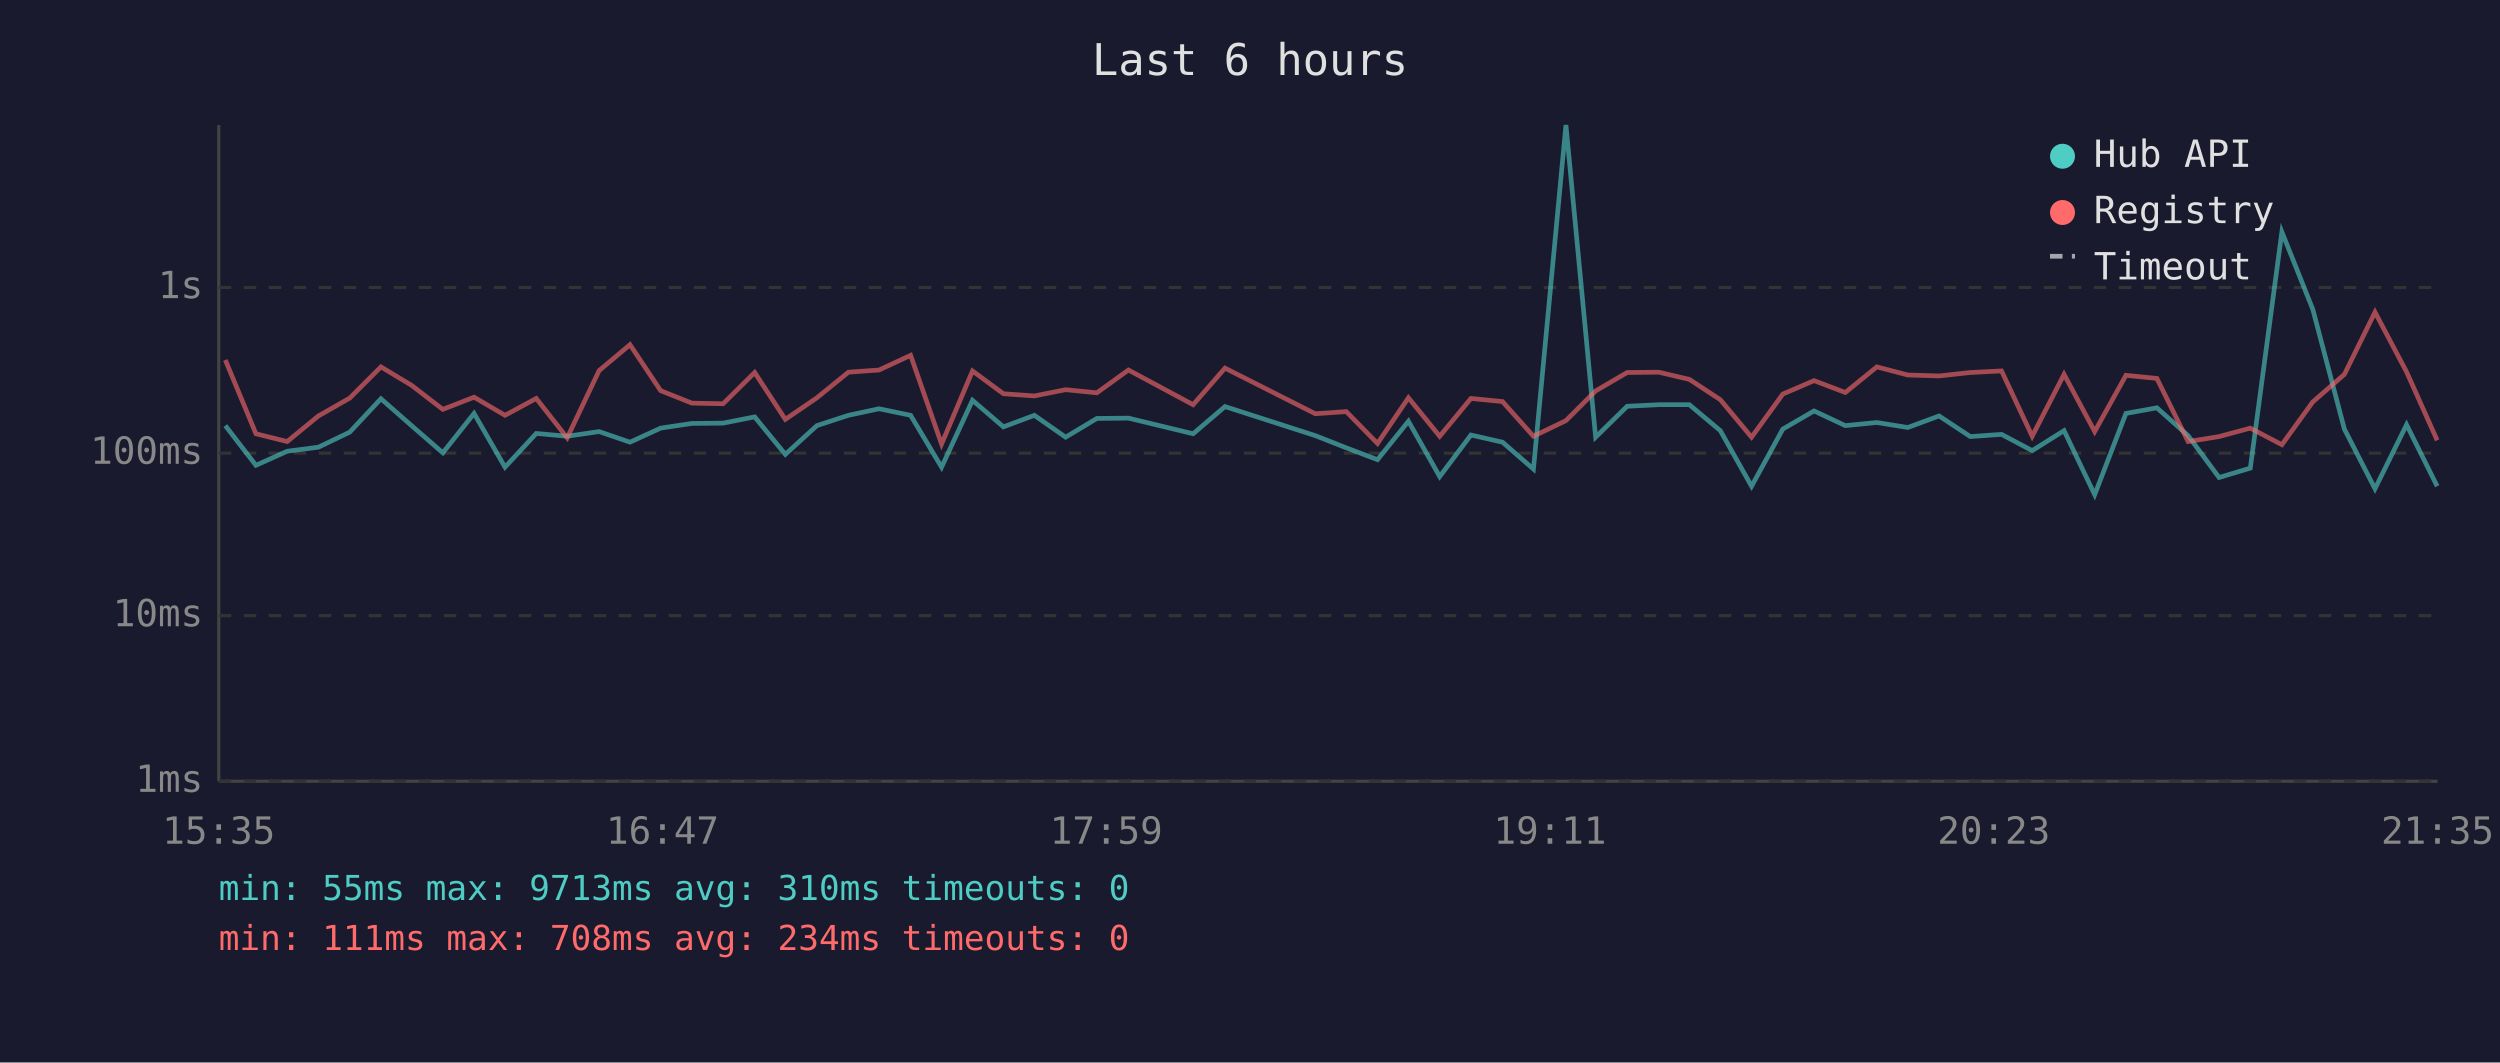
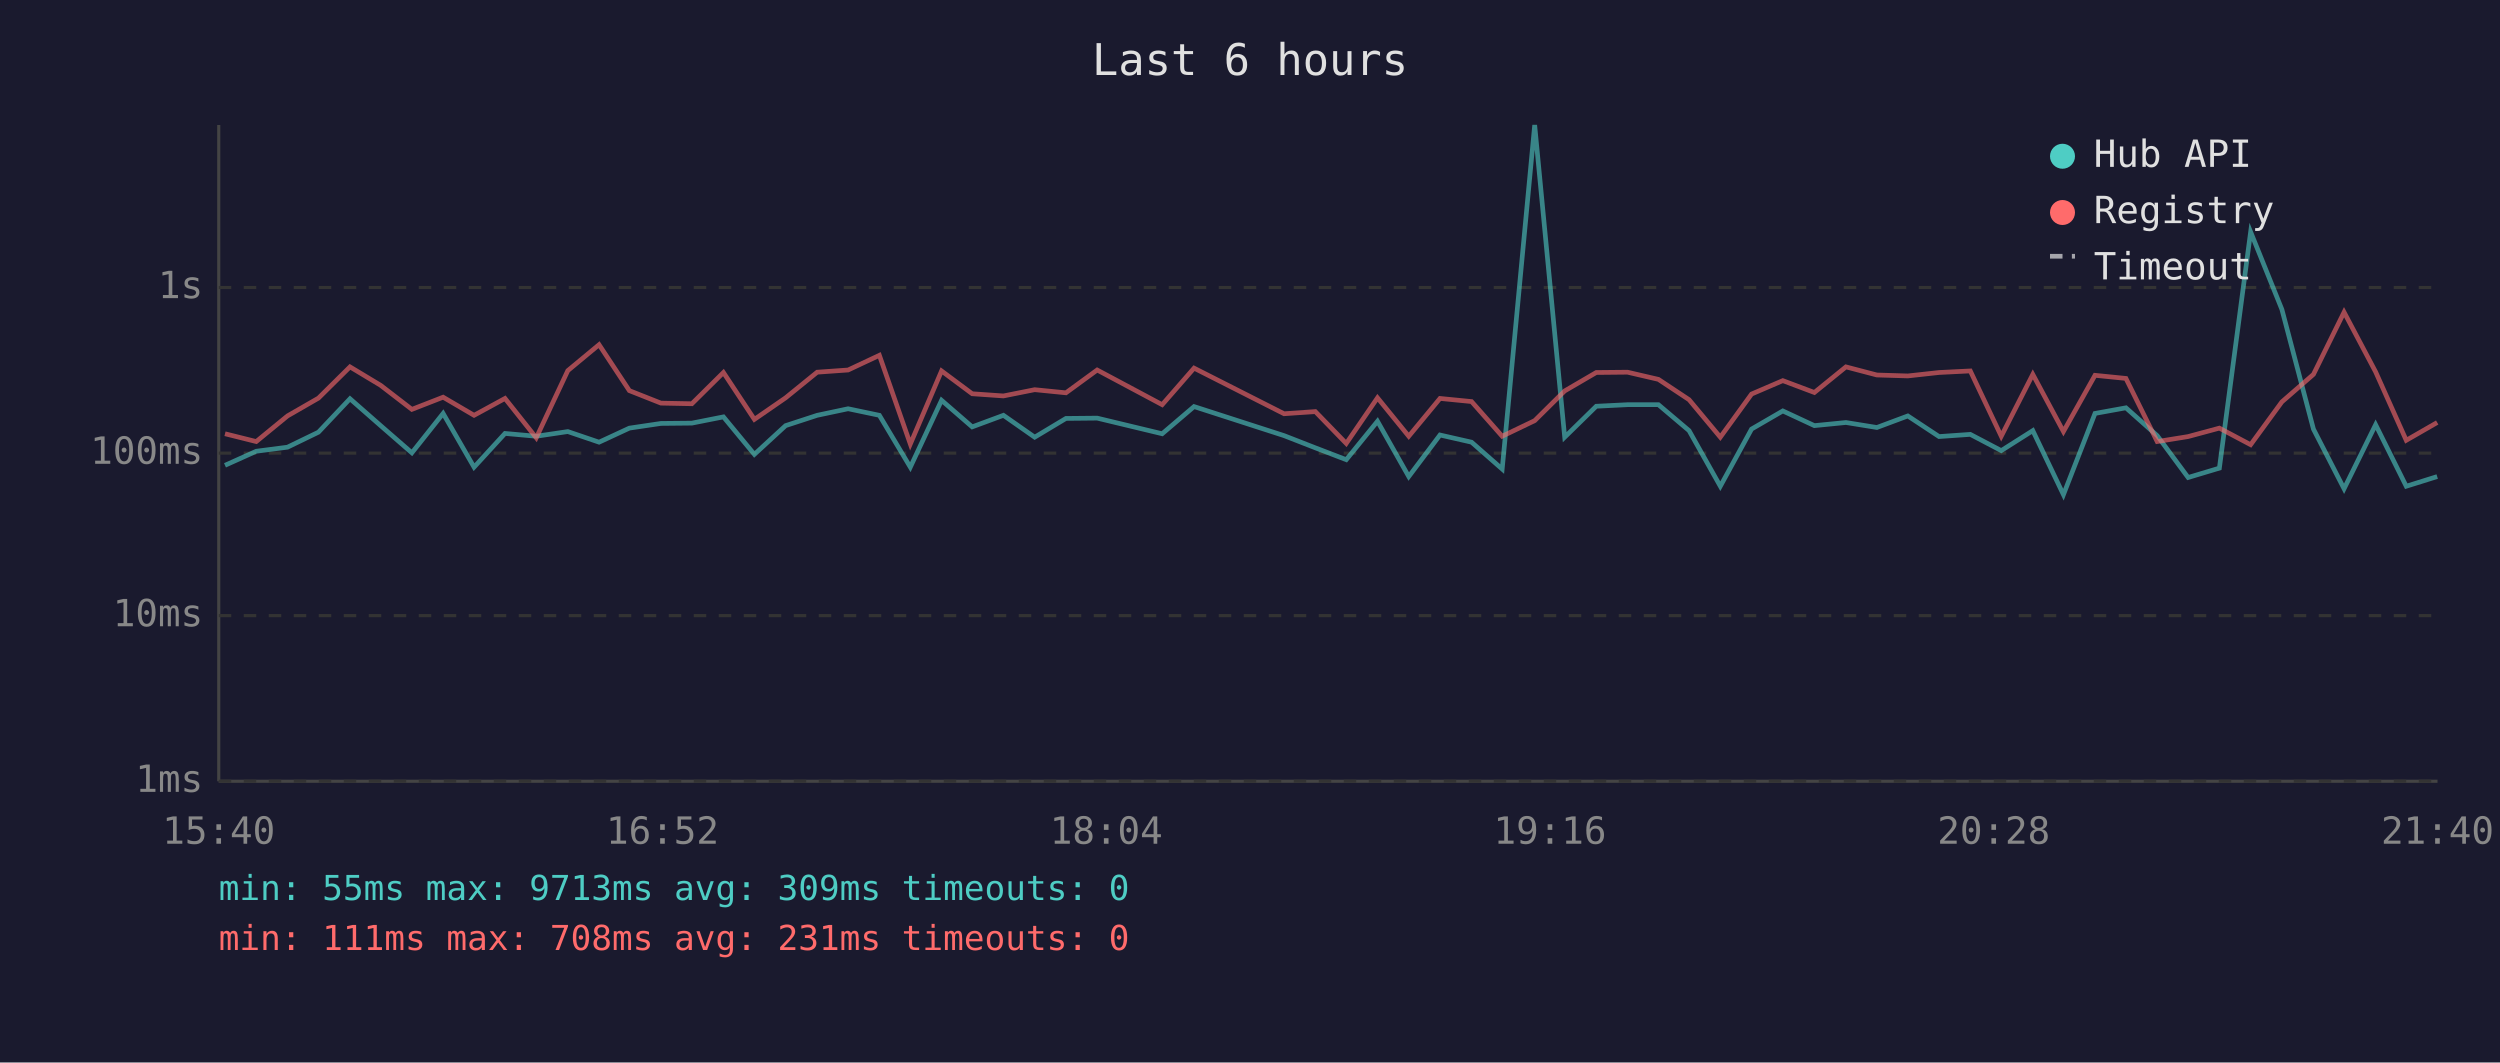
<svg xmlns="http://www.w3.org/2000/svg" viewBox="0 0 800 340" font-family="monospace" font-size="12">
  <rect width="800" height="340" fill="#1a1a2e" />
  <text x="400" y="24" fill="#e0e0e0" font-size="14" text-anchor="middle">Last 6 hours</text>
  <line x1="70" y1="40" x2="70" y2="250" stroke="#444" stroke-width="1" />
  <line x1="70" y1="250" x2="780" y2="250" stroke="#444" stroke-width="1" />
  <line x1="70" y1="250" x2="780" y2="250" stroke="#333" stroke-width="1" stroke-dasharray="4" />
  <text x="65" y="250" fill="#888" text-anchor="end" dominant-baseline="middle">1ms</text>
  <line x1="70" y1="197" x2="780" y2="197" stroke="#333" stroke-width="1" stroke-dasharray="4" />
  <text x="65" y="197" fill="#888" text-anchor="end" dominant-baseline="middle">10ms</text>
  <line x1="70" y1="145" x2="780" y2="145" stroke="#333" stroke-width="1" stroke-dasharray="4" />
  <text x="65" y="145" fill="#888" text-anchor="end" dominant-baseline="middle">100ms</text>
  <line x1="70" y1="92" x2="780" y2="92" stroke="#333" stroke-width="1" stroke-dasharray="4" />
  <text x="65" y="92" fill="#888" text-anchor="end" dominant-baseline="middle">1s</text>
-   <text x="70" y="270" fill="#888" text-anchor="middle">15:35</text>
-   <text x="212" y="270" fill="#888" text-anchor="middle">16:47</text>
-   <text x="354" y="270" fill="#888" text-anchor="middle">17:59</text>
-   <text x="496" y="270" fill="#888" text-anchor="middle">19:11</text>
-   <text x="638" y="270" fill="#888" text-anchor="middle">20:23</text>
-   <text x="780" y="270" fill="#888" text-anchor="middle">21:35</text>
-   <polyline points="72.1,136.2 81.9,148.9 91.9,144.4 101.9,143.1 111.9,138.3 121.9,127.6 131.7,136.2 141.7,144.9 151.7,132.3 161.6,149.5 171.6,138.7 181.5,139.6 191.7,138.1 201.6,141.5 211.4,137.0 221.4,135.5 231.4,135.4 241.5,133.4 251.3,145.4 261.4,136.2 271.5,132.9 281.3,130.8 291.4,132.9 301.3,149.5 311.2,128.1 321.1,136.6 331.0,132.9 341.0,139.9 351.0,133.9 361.1,133.8 381.8,138.8 392.0,130.1 420.9,139.4 430.8,143.3 440.8,147.1 450.7,134.8 460.7,152.5 470.7,139.2 480.8,141.5 490.7,150.1 501.1,40.0 510.6,139.9 520.7,130.0 530.8,129.5 540.6,129.5 550.5,137.8 560.5,155.6 570.5,137.3 580.5,131.5 590.5,136.2 600.6,135.2 610.5,136.8 620.5,133.1 630.5,139.7 640.5,139.0 650.3,144.2 660.5,137.8 670.3,158.3 680.3,132.3 690.2,130.5 700.2,139.4 710.1,152.8 720.1,149.8 730.2,74.2 740.1,99.0 750.2,137.3 760.0,156.4 770.1,135.9 779.9,155.6" fill="none" stroke="#4ecdc4" stroke-width="1.5" opacity="0.6" />
-   <polyline points="72.1,115.2 81.9,138.8 91.9,141.3 101.9,133.1 111.9,127.4 121.9,117.4 131.7,123.3 141.7,131.0 151.7,127.1 161.6,132.9 171.6,127.5 181.5,140.1 191.7,118.6 201.6,110.3 211.4,125.0 221.4,129.0 231.4,129.2 241.5,119.2 251.3,134.2 261.4,127.3 271.5,119.1 281.3,118.4 291.4,113.7 301.3,142.1 311.2,118.7 321.1,126.0 331.0,126.7 341.0,124.7 351.0,125.7 361.1,118.4 381.8,129.5 392.0,117.8 420.9,132.4 430.8,131.7 440.8,141.9 450.7,127.3 460.7,139.6 470.7,127.5 480.8,128.5 490.7,139.6 501.1,134.6 510.6,125.1 520.7,119.2 530.8,119.1 540.6,121.4 550.5,127.9 560.5,139.9 570.5,126.1 580.5,121.8 590.5,125.6 600.6,117.4 610.5,120.0 620.5,120.3 630.5,119.2 640.5,118.7 650.3,139.6 660.5,119.8 670.3,138.1 680.3,120.1 690.2,121.1 700.2,141.3 710.1,139.7 720.1,137.0 730.2,142.3 740.1,128.6 750.2,119.8 760.0,99.9 770.1,119.0 779.9,140.9" fill="none" stroke="#ff6b6b" stroke-width="1.5" opacity="0.6" />
+   <text x="70" y="270" fill="#888" text-anchor="middle">15:40</text>
+   <text x="212" y="270" fill="#888" text-anchor="middle">16:52</text>
+   <text x="354" y="270" fill="#888" text-anchor="middle">18:04</text>
+   <text x="496" y="270" fill="#888" text-anchor="middle">19:16</text>
+   <text x="638" y="270" fill="#888" text-anchor="middle">20:28</text>
+   <text x="780" y="270" fill="#888" text-anchor="middle">21:40</text>
+   <polyline points="72.0,148.9 82.0,144.4 92.0,143.1 101.9,138.3 112.0,127.6 121.8,136.2 131.8,144.9 141.8,132.3 151.7,149.5 161.6,138.7 171.6,139.6 181.7,138.1 191.7,141.5 201.4,137.0 211.5,135.5 221.4,135.4 231.5,133.4 241.4,145.4 251.4,136.2 261.5,132.9 271.4,130.8 281.4,132.9 291.3,149.5 301.3,128.1 311.1,136.6 321.1,132.9 331.1,139.9 341.1,133.9 351.1,133.8 371.9,138.8 382.1,130.1 410.9,139.4 420.9,143.3 430.8,147.1 440.8,134.8 450.8,152.5 460.8,139.2 470.9,141.5 480.7,150.1 491.1,40.0 500.7,139.9 510.8,130.0 520.8,129.5 530.7,129.5 540.5,137.8 550.5,155.6 560.5,137.3 570.5,131.5 580.6,136.2 590.7,135.2 600.6,136.8 610.5,133.1 620.5,139.7 630.5,139.0 640.4,144.2 650.5,137.8 660.3,158.3 670.4,132.3 680.3,130.5 690.3,139.4 700.2,152.8 710.2,149.8 720.2,74.2 730.2,99.0 740.3,137.3 750.1,156.4 760.2,135.9 770.0,155.6 779.9,152.5" fill="none" stroke="#4ecdc4" stroke-width="1.5" opacity="0.6" />
+   <polyline points="72.0,138.8 82.0,141.3 92.0,133.1 101.9,127.4 112.0,117.4 121.8,123.3 131.8,131.0 141.8,127.1 151.7,132.9 161.6,127.5 171.6,140.1 181.7,118.6 191.7,110.3 201.4,125.0 211.5,129.0 221.4,129.2 231.5,119.2 241.4,134.2 251.4,127.3 261.5,119.1 271.4,118.4 281.4,113.7 291.3,142.1 301.3,118.7 311.1,126.0 321.1,126.7 331.1,124.7 341.1,125.7 351.1,118.4 371.9,129.5 382.1,117.8 410.9,132.4 420.9,131.7 430.8,141.9 440.8,127.3 450.8,139.6 460.8,127.5 470.9,128.5 480.7,139.6 491.1,134.6 500.7,125.1 510.8,119.2 520.8,119.1 530.7,121.4 540.5,127.9 550.5,139.9 560.5,126.1 570.5,121.8 580.6,125.6 590.7,117.4 600.6,120.0 610.5,120.3 620.5,119.2 630.5,118.7 640.4,139.6 650.5,119.8 660.3,138.1 670.4,120.1 680.3,121.1 690.3,141.3 700.2,139.7 710.2,137.0 720.2,142.3 730.2,128.6 740.3,119.8 750.1,99.9 760.2,119.0 770.0,140.9 779.9,135.2" fill="none" stroke="#ff6b6b" stroke-width="1.5" opacity="0.6" />
  <circle cx="660" cy="50" r="4" fill="#4ecdc4" />
  <text x="670" y="50" fill="#e0e0e0" dominant-baseline="middle">Hub API</text>
  <circle cx="660" cy="68" r="4" fill="#ff6b6b" />
  <text x="670" y="68" fill="#e0e0e0" dominant-baseline="middle">Registry</text>
  <line x1="656" y1="82" x2="664" y2="82" stroke="#e0e0e0" stroke-width="1.5" stroke-dasharray="4,3" opacity="0.7" />
  <text x="670" y="86" fill="#e0e0e0" dominant-baseline="middle">Timeout</text>
-   <text x="70" y="288" fill="#4ecdc4" font-size="11">min: 55ms  max: 9713ms  avg: 310ms  timeouts: 0</text>
-   <text x="70" y="304" fill="#ff6b6b" font-size="11">min: 111ms  max: 708ms  avg: 234ms  timeouts: 0</text>
+   <text x="70" y="288" fill="#4ecdc4" font-size="11">min: 55ms  max: 9713ms  avg: 309ms  timeouts: 0</text>
+   <text x="70" y="304" fill="#ff6b6b" font-size="11">min: 111ms  max: 708ms  avg: 231ms  timeouts: 0</text>
</svg>
